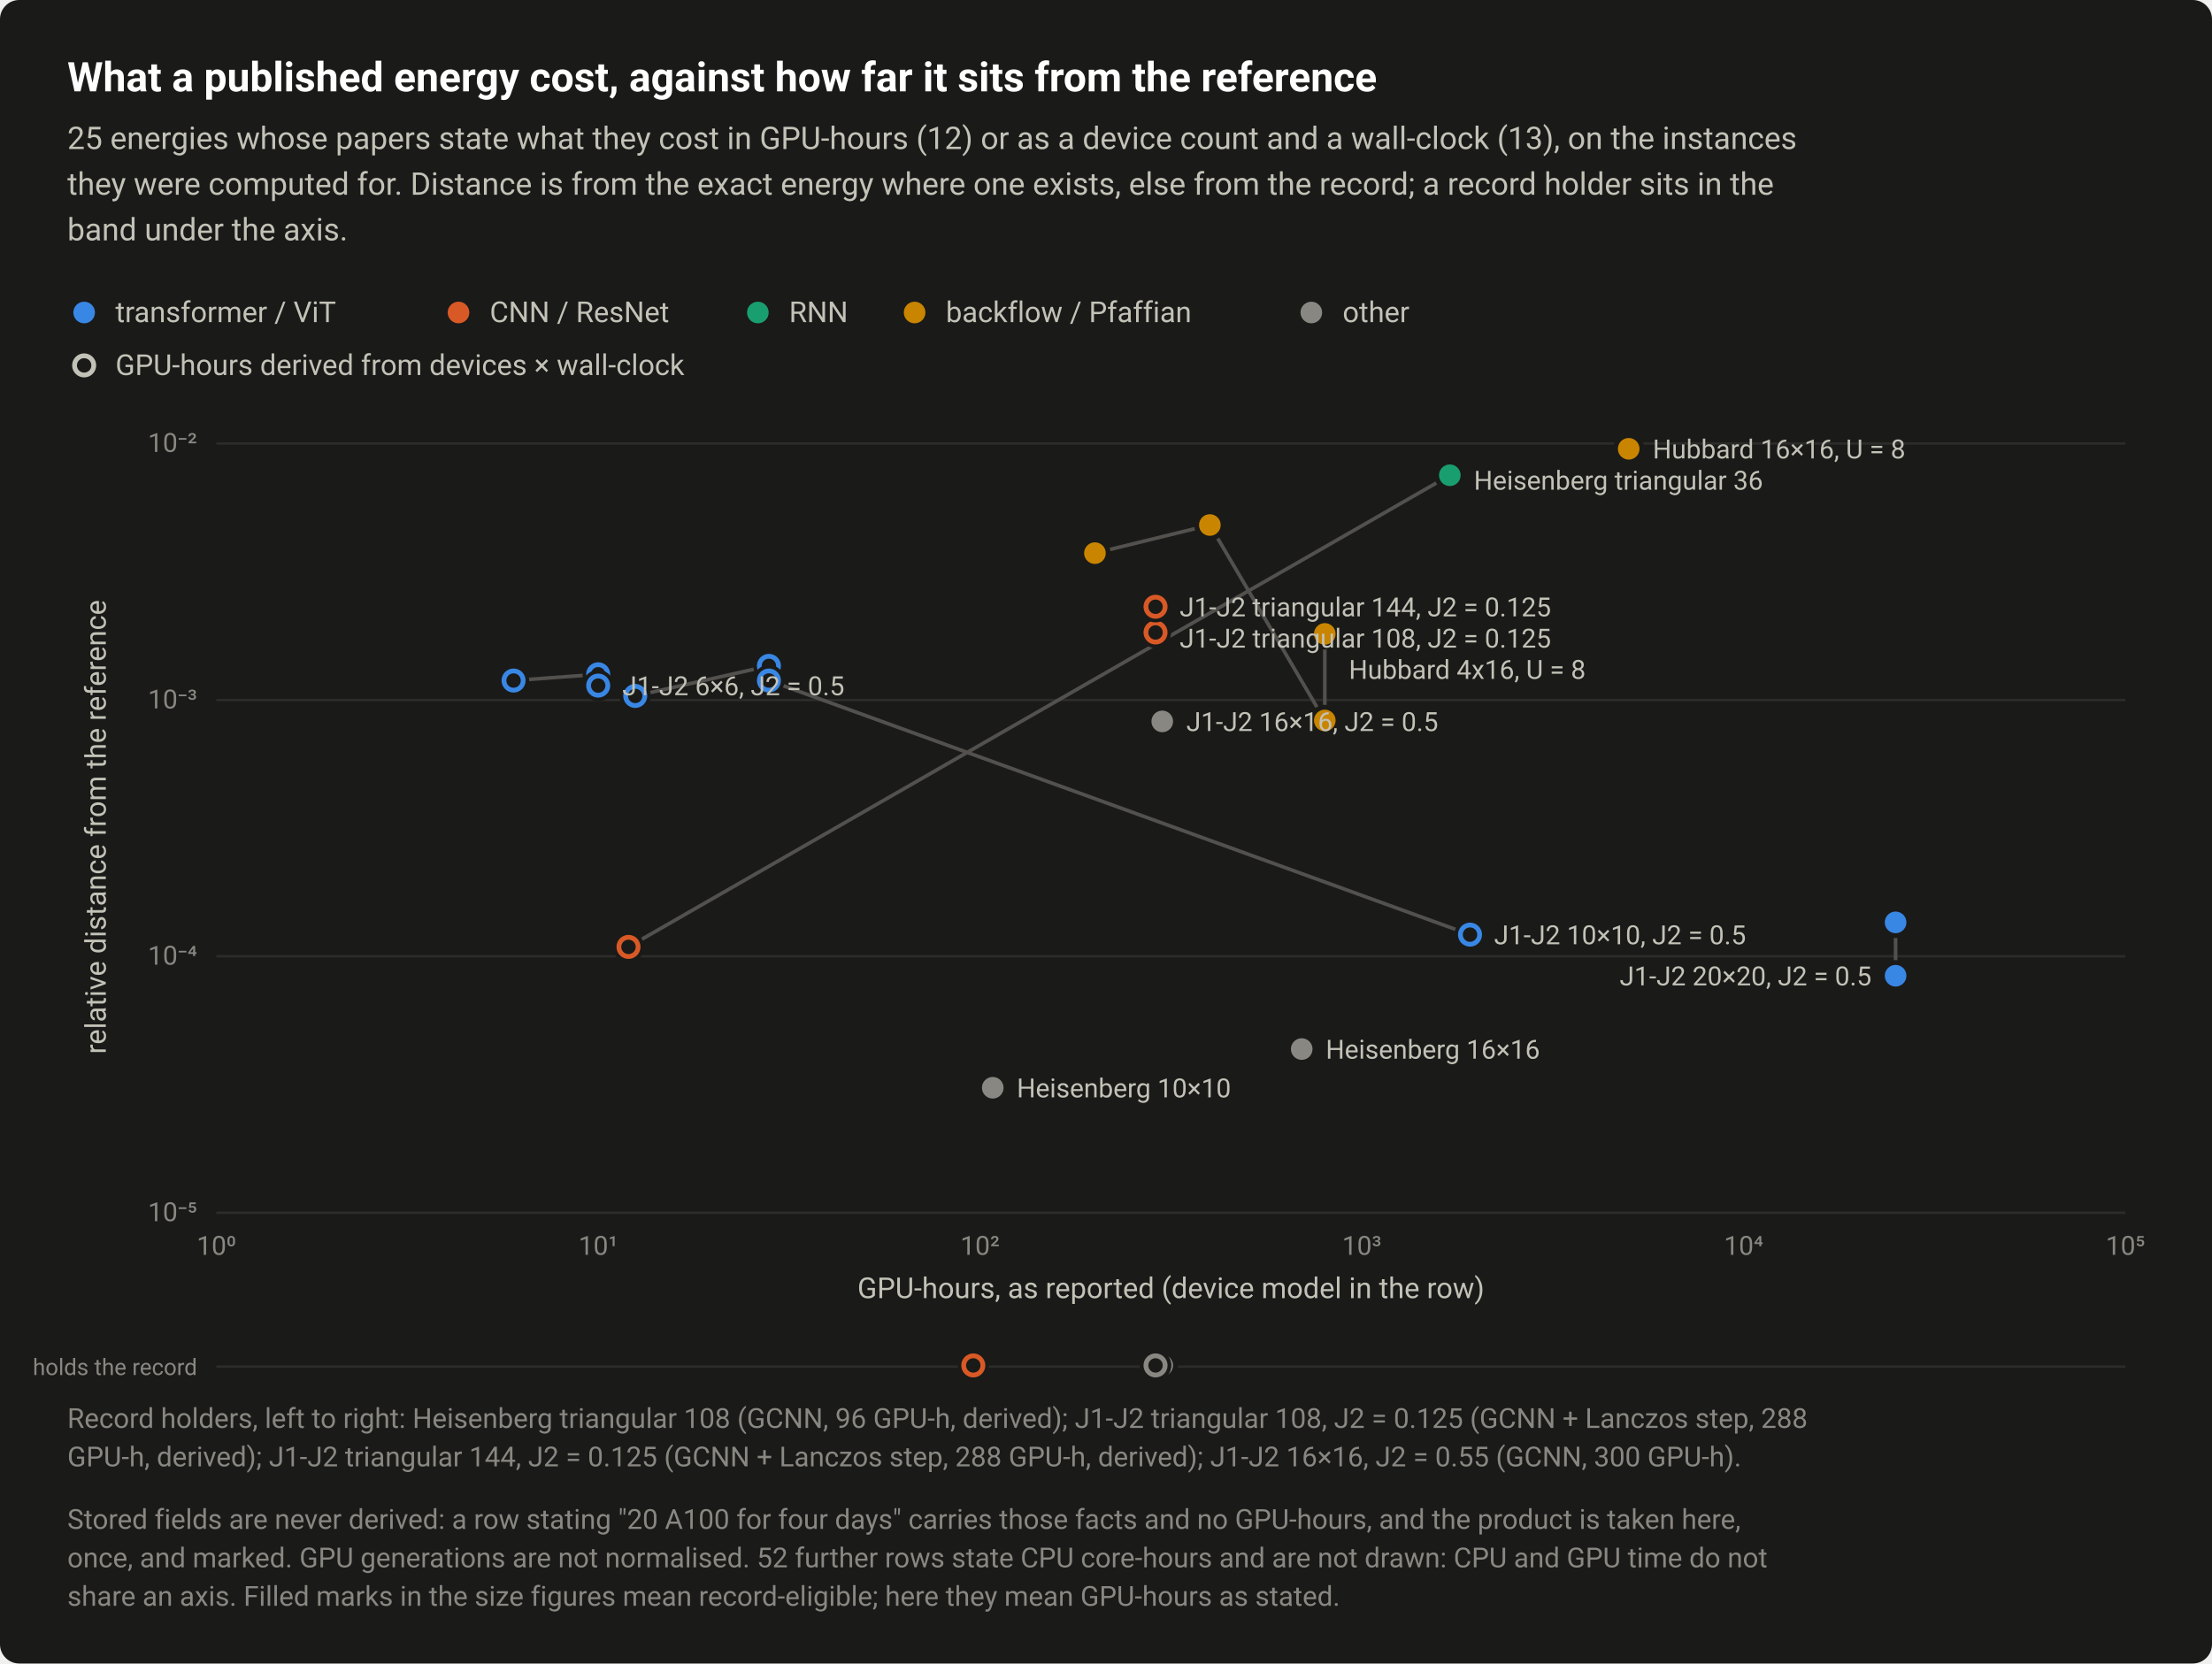
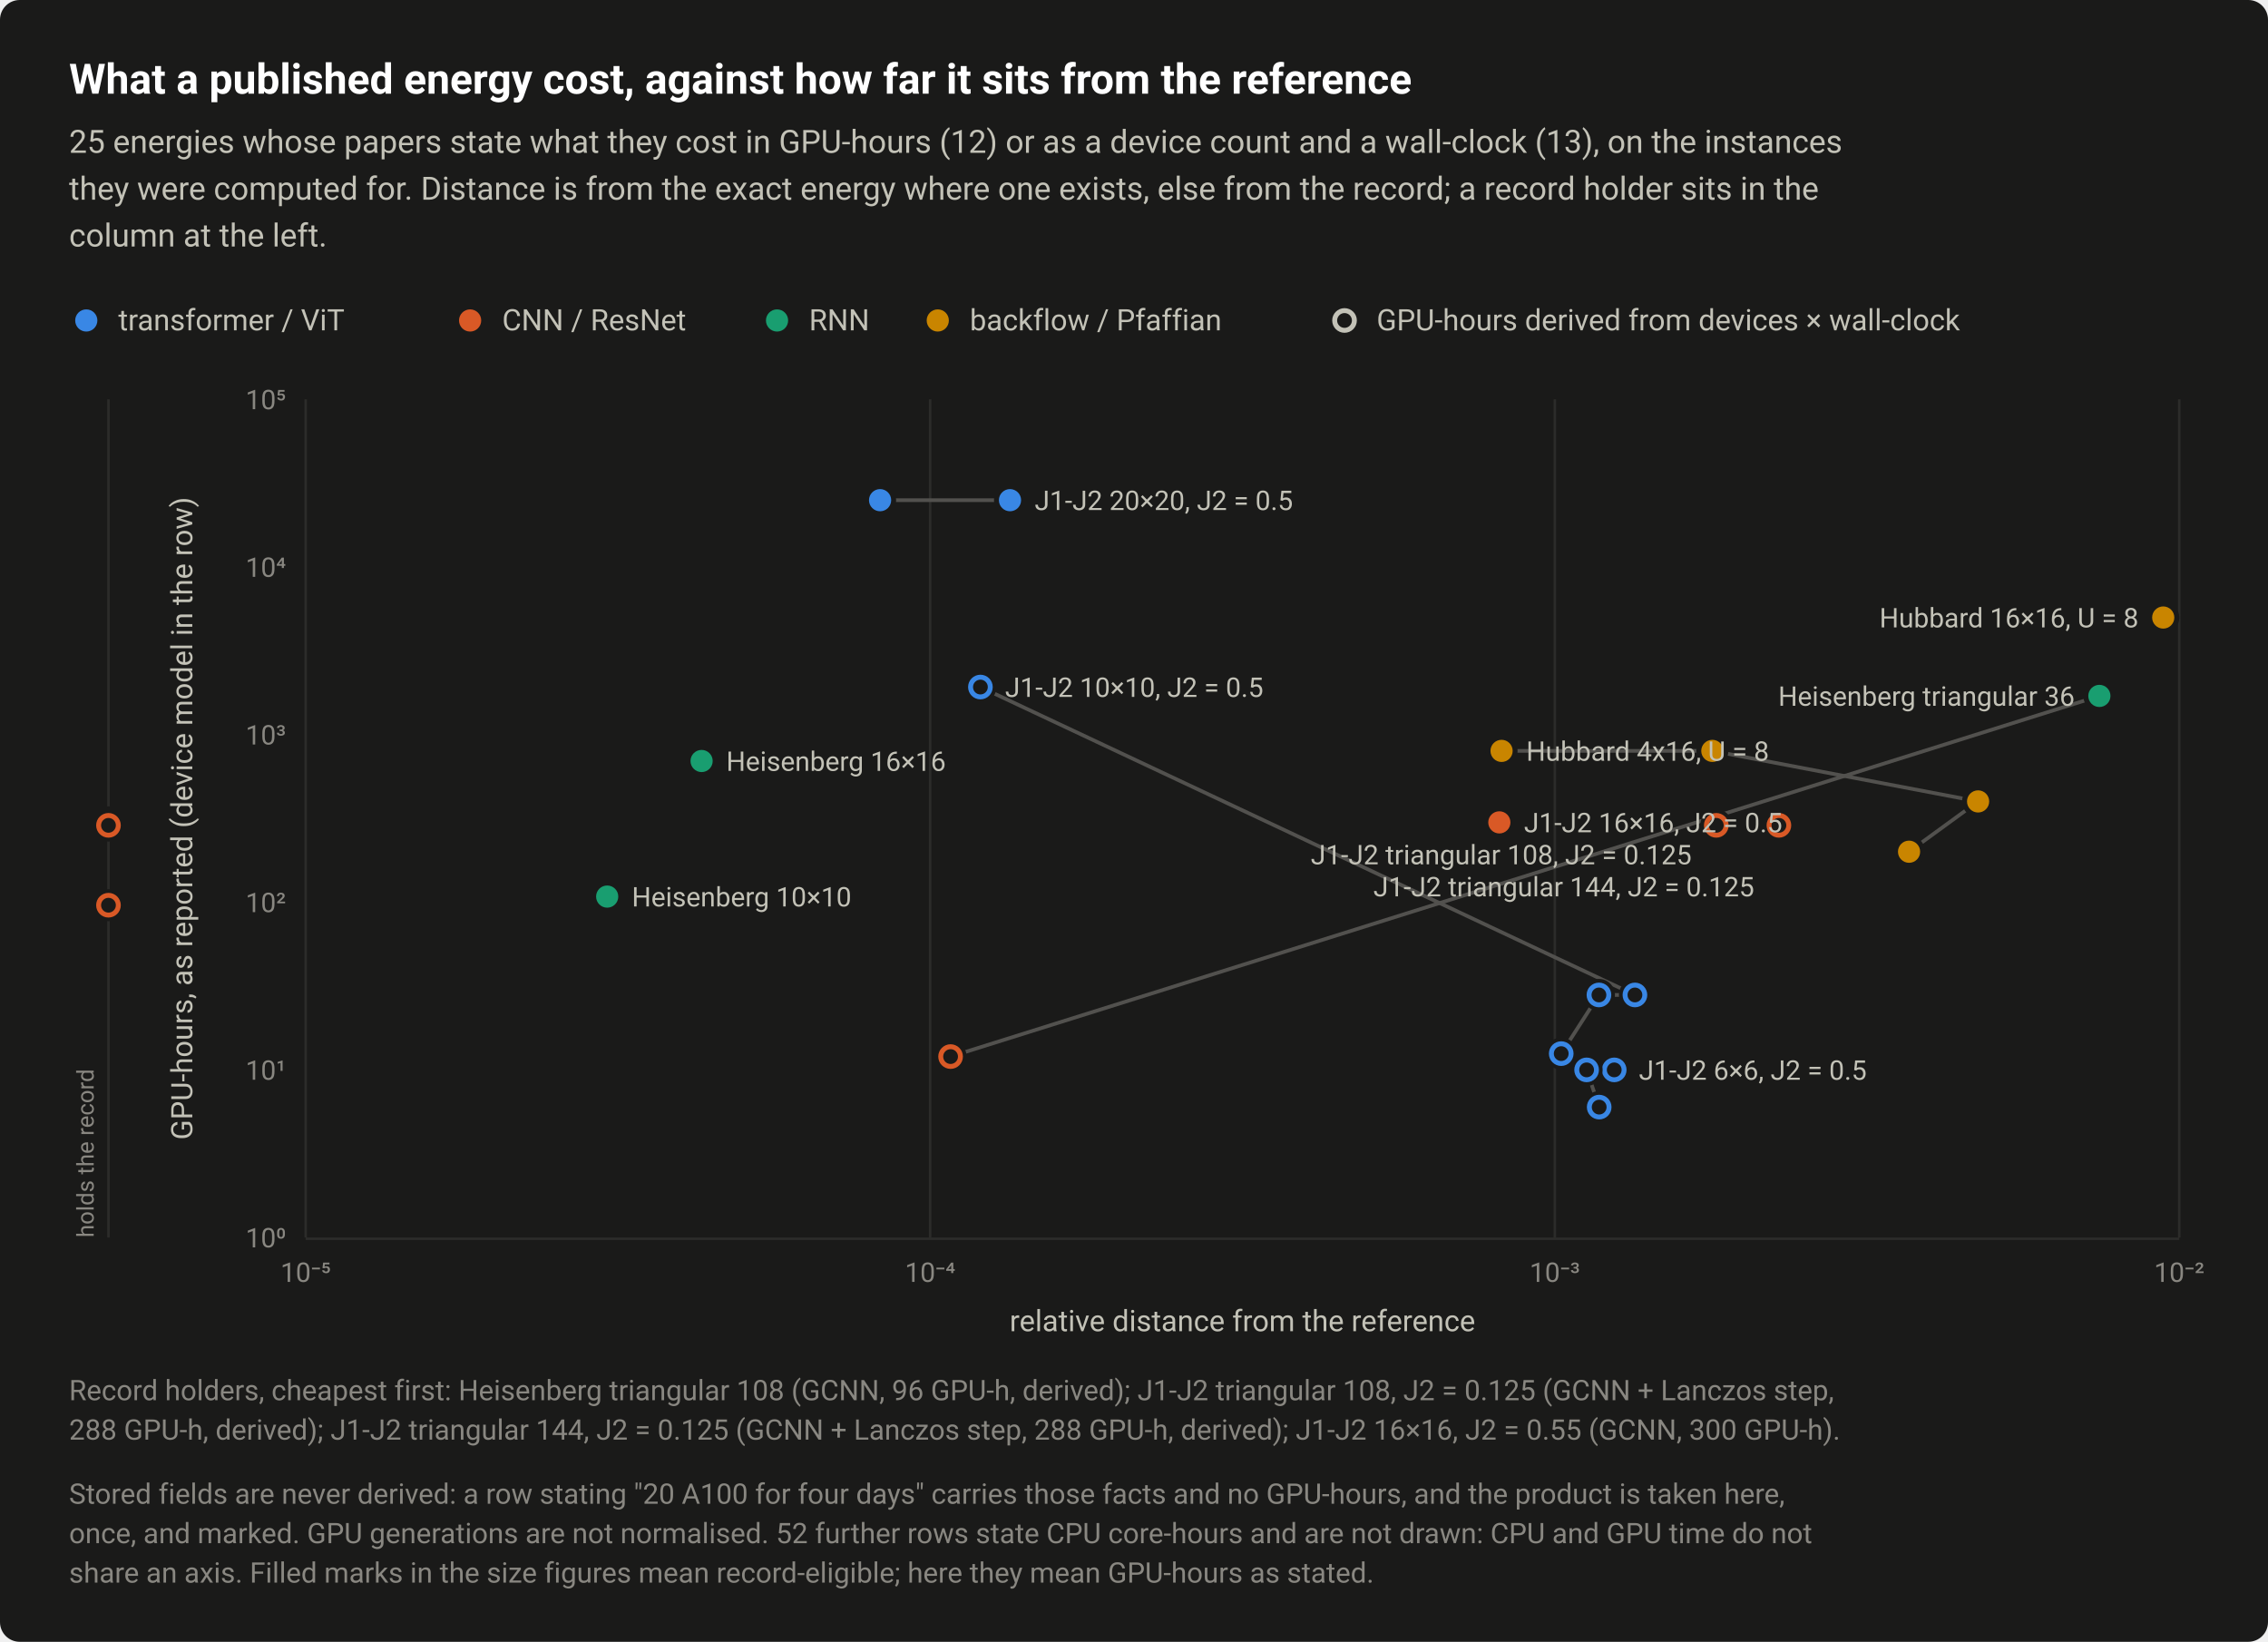
- <svg xmlns="http://www.w3.org/2000/svg" width="920" height="692" viewBox="0 0 920 692" role="img" aria-labelledby="title desc">
+ <svg xmlns="http://www.w3.org/2000/svg" width="920" height="666" viewBox="0 0 920 666" role="img" aria-labelledby="title desc">
  <style>text{font-family:system-ui,-apple-system,"Segoe UI",Roboto,"Helvetica Neue",Arial,sans-serif}</style>
-   <rect width="920" height="692" rx="8" fill="#1a1a19" />
+   <rect width="920" height="666" rx="8" fill="#1a1a19" />
  <text x="28" y="38" font-size="17" fill="#ffffff" font-weight="600">What a published energy cost, against how far it sits from the reference</text>
  <text x="28" y="62" font-size="13" fill="#c3c2b7">25 energies whose papers state what they cost in GPU-hours (12) or as a device count and a wall-clock (13), on the instances</text>
  <text x="28" y="81" font-size="13" fill="#c3c2b7">they were computed for. Distance is from the exact energy where one exists, else from the record; a record holder sits in the</text>
-   <text x="28" y="100" font-size="13" fill="#c3c2b7">band under the axis.</text>
+   <text x="28" y="100" font-size="13" fill="#c3c2b7">column at the left.</text>
  <circle cx="35" cy="130" r="6.5" fill="#1a1a19" />
  <circle cx="35" cy="130" r="4.5" fill="#3987e5" />
  <text x="48" y="134" font-size="12" fill="#c3c2b7">transformer / ViT</text>
  <circle cx="190.7" cy="130" r="6.5" fill="#1a1a19" />
  <circle cx="190.7" cy="130" r="4.5" fill="#d95926" />
  <text x="203.7" y="134" font-size="12" fill="#c3c2b7">CNN / ResNet</text>
  <circle cx="315.2" cy="130" r="6.5" fill="#1a1a19" />
  <circle cx="315.2" cy="130" r="4.5" fill="#199e70" />
  <text x="328.2" y="134" font-size="12" fill="#c3c2b7">RNN</text>
  <circle cx="380.4" cy="130" r="6.5" fill="#1a1a19" />
  <circle cx="380.4" cy="130" r="4.5" fill="#c98500" />
  <text x="393.4" y="134" font-size="12" fill="#c3c2b7">backflow / Pfaffian</text>
  <circle cx="545.4" cy="130" r="6.5" fill="#1a1a19" />
-   <circle cx="545.4" cy="130" r="4.5" fill="#898781" />
-   <text x="558.4" y="134" font-size="12" fill="#c3c2b7">other</text>
-   <circle cx="35" cy="152" r="6.5" fill="#1a1a19" />
-   <circle cx="35" cy="152" r="4" fill="#1a1a19" stroke="#c3c2b7" stroke-width="2" />
-   <text x="48" y="156" font-size="12" fill="#c3c2b7">GPU-hours derived from devices × wall-clock</text>
-   <path d="M90 504.5H884" stroke="#2c2c2a" stroke-width="1" />
-   <text x="82" y="508" font-size="11" fill="#898781" text-anchor="end" style="font-variant-numeric:tabular-nums">10⁻⁵</text>
-   <path d="M90 397.8H884" stroke="#2c2c2a" stroke-width="1" />
-   <text x="82" y="401.3" font-size="11" fill="#898781" text-anchor="end" style="font-variant-numeric:tabular-nums">10⁻⁴</text>
-   <path d="M90 291.2H884" stroke="#2c2c2a" stroke-width="1" />
-   <text x="82" y="294.7" font-size="11" fill="#898781" text-anchor="end" style="font-variant-numeric:tabular-nums">10⁻³</text>
-   <path d="M90 184.5H884" stroke="#2c2c2a" stroke-width="1" />
-   <text x="82" y="188" font-size="11" fill="#898781" text-anchor="end" style="font-variant-numeric:tabular-nums">10⁻²</text>
-   <text x="90" y="522" font-size="11" fill="#898781" text-anchor="middle" style="font-variant-numeric:tabular-nums">10⁰</text>
-   <text x="248.8" y="522" font-size="11" fill="#898781" text-anchor="middle" style="font-variant-numeric:tabular-nums">10¹</text>
-   <text x="407.6" y="522" font-size="11" fill="#898781" text-anchor="middle" style="font-variant-numeric:tabular-nums">10²</text>
-   <text x="566.4" y="522" font-size="11" fill="#898781" text-anchor="middle" style="font-variant-numeric:tabular-nums">10³</text>
-   <text x="725.2" y="522" font-size="11" fill="#898781" text-anchor="middle" style="font-variant-numeric:tabular-nums">10⁴</text>
-   <text x="884" y="522" font-size="11" fill="#898781" text-anchor="middle" style="font-variant-numeric:tabular-nums">10⁵</text>
-   <text x="487" y="540" font-size="12" fill="#c3c2b7" text-anchor="middle">GPU-hours, as reported (device model in the row)</text>
-   <text transform="translate(44 344) rotate(-90)" font-size="12" fill="#c3c2b7" text-anchor="middle">relative distance from the reference</text>
-   <path d="M90 568.5H884" stroke="#2c2c2a" stroke-width="1" />
-   <text x="82" y="572" font-size="9.5" fill="#898781" text-anchor="end">holds the record</text>
-   <path d="M261.4 393.9L603 197.7" fill="none" stroke="#52514e" stroke-width="1.5" />
-   <path d="M455.4 230.1L503.2 218.4L551 299.7L551 263.7" fill="none" stroke="#52514e" stroke-width="1.5" />
-   <path d="M264.2 289.5L319.8 277L319.8 283.1L611.4 388.8" fill="none" stroke="#52514e" stroke-width="1.5" />
-   <path d="M213.6 283.1L248.8 280.5L248.8 285.2" fill="none" stroke="#52514e" stroke-width="1.5" />
-   <path d="M788.4 383.7L788.4 405.9" fill="none" stroke="#52514e" stroke-width="1.5" />
-   <circle cx="412.9" cy="452.5" r="6.5" fill="#1a1a19" />
-   <circle cx="412.9" cy="452.5" r="4.5" fill="#898781" />
-   <circle cx="541.4" cy="436.4" r="6.5" fill="#1a1a19" />
-   <circle cx="541.4" cy="436.4" r="4.5" fill="#898781" />
-   <circle cx="404.8" cy="568" r="6.5" fill="#1a1a19" />
-   <circle cx="404.8" cy="568" r="4" fill="#1a1a19" stroke="#d95926" stroke-width="2" />
-   <circle cx="261.4" cy="393.9" r="6.5" fill="#1a1a19" />
-   <circle cx="261.4" cy="393.9" r="4" fill="#1a1a19" stroke="#d95926" stroke-width="2" />
-   <circle cx="603" cy="197.7" r="6.5" fill="#1a1a19" />
-   <circle cx="603" cy="197.7" r="4.5" fill="#199e70" />
-   <circle cx="551" cy="299.7" r="6.5" fill="#1a1a19" />
-   <circle cx="551" cy="299.7" r="4.5" fill="#c98500" />
-   <circle cx="551" cy="263.7" r="6.5" fill="#1a1a19" />
-   <circle cx="551" cy="263.7" r="4.5" fill="#c98500" />
-   <circle cx="503.2" cy="218.4" r="6.5" fill="#1a1a19" />
-   <circle cx="503.2" cy="218.4" r="4.5" fill="#c98500" />
-   <circle cx="455.4" cy="230.1" r="6.5" fill="#1a1a19" />
-   <circle cx="455.4" cy="230.1" r="4.5" fill="#c98500" />
-   <circle cx="677.4" cy="186.7" r="6.5" fill="#1a1a19" />
-   <circle cx="677.4" cy="186.7" r="4.5" fill="#c98500" />
-   <circle cx="611.4" cy="388.8" r="6.5" fill="#1a1a19" />
-   <circle cx="611.4" cy="388.8" r="4" fill="#1a1a19" stroke="#3987e5" stroke-width="2" />
-   <circle cx="319.8" cy="277" r="6.5" fill="#1a1a19" />
-   <circle cx="319.8" cy="277" r="4" fill="#1a1a19" stroke="#3987e5" stroke-width="2" />
-   <circle cx="319.8" cy="283.1" r="6.5" fill="#1a1a19" />
-   <circle cx="319.8" cy="283.1" r="4" fill="#1a1a19" stroke="#3987e5" stroke-width="2" />
-   <circle cx="264.2" cy="289.5" r="6.5" fill="#1a1a19" />
-   <circle cx="264.2" cy="289.5" r="4" fill="#1a1a19" stroke="#3987e5" stroke-width="2" />
-   <circle cx="483.4" cy="300.1" r="6.5" fill="#1a1a19" />
-   <circle cx="483.4" cy="300.1" r="4.5" fill="#898781" />
-   <circle cx="483.4" cy="568" r="6.5" fill="#1a1a19" />
-   <circle cx="483.4" cy="568" r="4.5" fill="#898781" />
-   <circle cx="248.8" cy="280.5" r="6.5" fill="#1a1a19" />
-   <circle cx="248.8" cy="280.5" r="4" fill="#1a1a19" stroke="#3987e5" stroke-width="2" />
-   <circle cx="248.8" cy="285.2" r="6.5" fill="#1a1a19" />
-   <circle cx="248.8" cy="285.2" r="4" fill="#1a1a19" stroke="#3987e5" stroke-width="2" />
-   <circle cx="213.6" cy="283.1" r="6.5" fill="#1a1a19" />
-   <circle cx="213.6" cy="283.1" r="4" fill="#1a1a19" stroke="#3987e5" stroke-width="2" />
-   <circle cx="788.4" cy="383.7" r="6.5" fill="#1a1a19" />
-   <circle cx="788.4" cy="383.7" r="4.5" fill="#3987e5" />
-   <circle cx="788.4" cy="405.9" r="6.5" fill="#1a1a19" />
-   <circle cx="788.4" cy="405.9" r="4.5" fill="#3987e5" />
-   <circle cx="480.6" cy="568" r="6.5" fill="#1a1a19" />
-   <circle cx="480.6" cy="568" r="4" fill="#1a1a19" stroke="#898781" stroke-width="2" />
-   <circle cx="480.6" cy="263.1" r="6.5" fill="#1a1a19" />
-   <circle cx="480.6" cy="263.1" r="4" fill="#1a1a19" stroke="#d95926" stroke-width="2" />
-   <circle cx="480.6" cy="568" r="6.5" fill="#1a1a19" />
-   <circle cx="480.6" cy="568" r="4" fill="#1a1a19" stroke="#898781" stroke-width="2" />
-   <circle cx="480.6" cy="252.4" r="6.5" fill="#1a1a19" />
-   <circle cx="480.6" cy="252.4" r="4" fill="#1a1a19" stroke="#d95926" stroke-width="2" />
-   <text x="687.4" y="190.7" font-size="11" fill="#c3c2b7" text-anchor="start">Hubbard 16×16, U = 8</text>
-   <text x="613" y="203.7" font-size="11" fill="#c3c2b7" text-anchor="start">Heisenberg triangular 36</text>
-   <text x="490.6" y="256.4" font-size="11" fill="#c3c2b7" text-anchor="start">J1-J2 triangular 144, J2 = 0.125</text>
-   <text x="490.6" y="269.4" font-size="11" fill="#c3c2b7" text-anchor="start">J1-J2 triangular 108, J2 = 0.125</text>
-   <text x="561" y="282.4" font-size="11" fill="#c3c2b7" text-anchor="start">Hubbard 4x16, U = 8</text>
-   <text x="258.8" y="289.2" font-size="11" fill="#c3c2b7" text-anchor="start">J1-J2 6×6, J2 = 0.5</text>
-   <text x="493.4" y="304.1" font-size="11" fill="#c3c2b7" text-anchor="start">J1-J2 16×16, J2 = 0.5</text>
-   <text x="621.4" y="392.8" font-size="11" fill="#c3c2b7" text-anchor="start">J1-J2 10×10, J2 = 0.5</text>
-   <text x="778.4" y="409.9" font-size="11" fill="#c3c2b7" text-anchor="end">J1-J2 20×20, J2 = 0.5</text>
-   <text x="551.4" y="440.4" font-size="11" fill="#c3c2b7" text-anchor="start">Heisenberg 16×16</text>
-   <text x="422.9" y="456.5" font-size="11" fill="#c3c2b7" text-anchor="start">Heisenberg 10×10</text>
-   <text x="28" y="594" font-size="11.5" fill="#898781">Record holders, left to right: Heisenberg triangular 108 (GCNN, 96 GPU-h, derived); J1-J2 triangular 108, J2 = 0.125 (GCNN + Lanczos step, 288</text>
-   <text x="28" y="610" font-size="11.5" fill="#898781">GPU-h, derived); J1-J2 triangular 144, J2 = 0.125 (GCNN + Lanczos step, 288 GPU-h, derived); J1-J2 16×16, J2 = 0.55 (GCNN, 300 GPU-h).</text>
-   <text x="28" y="636" font-size="11.5" fill="#898781">Stored fields are never derived: a row stating "20 A100 for four days" carries those facts and no GPU-hours, and the product is taken here,</text>
-   <text x="28" y="652" font-size="11.5" fill="#898781">once, and marked. GPU generations are not normalised. 52 further rows state CPU core-hours and are not drawn: CPU and GPU time do not</text>
-   <text x="28" y="668" font-size="11.5" fill="#898781">share an axis. Filled marks in the size figures mean record-eligible; here they mean GPU-hours as stated.</text>
+   <circle cx="545.4" cy="130" r="4" fill="#1a1a19" stroke="#c3c2b7" stroke-width="2" />
+   <text x="558.4" y="134" font-size="12" fill="#c3c2b7">GPU-hours derived from devices × wall-clock</text>
+   <path d="M124 162V502" stroke="#2c2c2a" stroke-width="1" />
+   <text x="124" y="520" font-size="11" fill="#898781" text-anchor="middle" style="font-variant-numeric:tabular-nums">10⁻⁵</text>
+   <path d="M377.3 162V502" stroke="#2c2c2a" stroke-width="1" />
+   <text x="377.3" y="520" font-size="11" fill="#898781" text-anchor="middle" style="font-variant-numeric:tabular-nums">10⁻⁴</text>
+   <path d="M630.7 162V502" stroke="#2c2c2a" stroke-width="1" />
+   <text x="630.7" y="520" font-size="11" fill="#898781" text-anchor="middle" style="font-variant-numeric:tabular-nums">10⁻³</text>
+   <path d="M884 162V502" stroke="#2c2c2a" stroke-width="1" />
+   <text x="884" y="520" font-size="11" fill="#898781" text-anchor="middle" style="font-variant-numeric:tabular-nums">10⁻²</text>
+   <path d="M124 502.5H884" stroke="#2c2c2a" stroke-width="1" />
+   <text x="116" y="506" font-size="11" fill="#898781" text-anchor="end" style="font-variant-numeric:tabular-nums">10⁰</text>
+   <text x="116" y="438" font-size="11" fill="#898781" text-anchor="end" style="font-variant-numeric:tabular-nums">10¹</text>
+   <text x="116" y="370" font-size="11" fill="#898781" text-anchor="end" style="font-variant-numeric:tabular-nums">10²</text>
+   <text x="116" y="302" font-size="11" fill="#898781" text-anchor="end" style="font-variant-numeric:tabular-nums">10³</text>
+   <text x="116" y="234" font-size="11" fill="#898781" text-anchor="end" style="font-variant-numeric:tabular-nums">10⁴</text>
+   <text x="116" y="166" font-size="11" fill="#898781" text-anchor="end" style="font-variant-numeric:tabular-nums">10⁵</text>
+   <text x="504" y="540" font-size="12" fill="#c3c2b7" text-anchor="middle">relative distance from the reference</text>
+   <text transform="translate(78 332) rotate(-90)" font-size="12" fill="#c3c2b7" text-anchor="middle">GPU-hours, as reported (device model in the row)</text>
+   <path d="M44 162V502" stroke="#2c2c2a" stroke-width="1" />
+   <text transform="translate(38 502) rotate(-90)" font-size="9.5" fill="#898781">holds the record</text>
+   <path d="M851.6 282.3L385.6 428.6" fill="none" stroke="#52514e" stroke-width="1.5" />
+   <path d="M609.1 304.6L694.6 304.6L802.4 325.1L774.4 345.5" fill="none" stroke="#52514e" stroke-width="1.5" />
+   <path d="M397.7 278.7L663.2 403.6L648.6 403.6L633.3 427.4" fill="none" stroke="#52514e" stroke-width="1.5" />
+   <path d="M654.8 434L643.6 434L648.7 449.1" fill="none" stroke="#52514e" stroke-width="1.5" />
+   <path d="M409.7 202.9L357 202.9" fill="none" stroke="#52514e" stroke-width="1.5" />
+   <circle cx="246.3" cy="363.7" r="6.5" fill="#1a1a19" />
+   <circle cx="246.3" cy="363.7" r="4.5" fill="#199e70" />
+   <circle cx="284.6" cy="308.7" r="6.5" fill="#1a1a19" />
+   <circle cx="284.6" cy="308.7" r="4.5" fill="#199e70" />
+   <circle cx="44" cy="367.2" r="6.5" fill="#1a1a19" />
+   <circle cx="44" cy="367.2" r="4" fill="#1a1a19" stroke="#d95926" stroke-width="2" />
+   <circle cx="385.6" cy="428.6" r="6.5" fill="#1a1a19" />
+   <circle cx="385.6" cy="428.6" r="4" fill="#1a1a19" stroke="#d95926" stroke-width="2" />
+   <circle cx="851.6" cy="282.3" r="6.5" fill="#1a1a19" />
+   <circle cx="851.6" cy="282.3" r="4.5" fill="#199e70" />
+   <circle cx="609.1" cy="304.6" r="6.5" fill="#1a1a19" />
+   <circle cx="609.1" cy="304.6" r="4.5" fill="#c98500" />
+   <circle cx="694.6" cy="304.6" r="6.5" fill="#1a1a19" />
+   <circle cx="694.6" cy="304.6" r="4.5" fill="#c98500" />
+   <circle cx="802.4" cy="325.1" r="6.5" fill="#1a1a19" />
+   <circle cx="802.4" cy="325.1" r="4.5" fill="#c98500" />
+   <circle cx="774.4" cy="345.5" r="6.5" fill="#1a1a19" />
+   <circle cx="774.4" cy="345.5" r="4.5" fill="#c98500" />
+   <circle cx="877.5" cy="250.5" r="6.5" fill="#1a1a19" />
+   <circle cx="877.5" cy="250.5" r="4.5" fill="#c98500" />
+   <circle cx="397.7" cy="278.7" r="6.5" fill="#1a1a19" />
+   <circle cx="397.7" cy="278.7" r="4" fill="#1a1a19" stroke="#3987e5" stroke-width="2" />
+   <circle cx="663.2" cy="403.6" r="6.5" fill="#1a1a19" />
+   <circle cx="663.2" cy="403.6" r="4" fill="#1a1a19" stroke="#3987e5" stroke-width="2" />
+   <circle cx="648.6" cy="403.6" r="6.5" fill="#1a1a19" />
+   <circle cx="648.6" cy="403.6" r="4" fill="#1a1a19" stroke="#3987e5" stroke-width="2" />
+   <circle cx="633.3" cy="427.4" r="6.5" fill="#1a1a19" />
+   <circle cx="633.3" cy="427.4" r="4" fill="#1a1a19" stroke="#3987e5" stroke-width="2" />
+   <circle cx="608.2" cy="333.6" r="6.5" fill="#1a1a19" />
+   <circle cx="608.2" cy="333.6" r="4.5" fill="#d95926" />
+   <circle cx="44" cy="333.6" r="6.5" fill="#1a1a19" />
+   <circle cx="44" cy="333.6" r="4.5" fill="#d95926" />
+   <circle cx="654.8" cy="434" r="6.5" fill="#1a1a19" />
+   <circle cx="654.8" cy="434" r="4" fill="#1a1a19" stroke="#3987e5" stroke-width="2" />
+   <circle cx="643.6" cy="434" r="6.5" fill="#1a1a19" />
+   <circle cx="643.6" cy="434" r="4" fill="#1a1a19" stroke="#3987e5" stroke-width="2" />
+   <circle cx="648.7" cy="449.1" r="6.5" fill="#1a1a19" />
+   <circle cx="648.7" cy="449.1" r="4" fill="#1a1a19" stroke="#3987e5" stroke-width="2" />
+   <circle cx="409.7" cy="202.9" r="6.5" fill="#1a1a19" />
+   <circle cx="409.7" cy="202.9" r="4.5" fill="#3987e5" />
+   <circle cx="357" cy="202.9" r="6.5" fill="#1a1a19" />
+   <circle cx="357" cy="202.9" r="4.5" fill="#3987e5" />
+   <circle cx="44" cy="334.8" r="6.5" fill="#1a1a19" />
+   <circle cx="44" cy="334.8" r="4" fill="#1a1a19" stroke="#d95926" stroke-width="2" />
+   <circle cx="696.2" cy="334.8" r="6.5" fill="#1a1a19" />
+   <circle cx="696.2" cy="334.8" r="4" fill="#1a1a19" stroke="#d95926" stroke-width="2" />
+   <circle cx="44" cy="334.8" r="6.5" fill="#1a1a19" />
+   <circle cx="44" cy="334.8" r="4" fill="#1a1a19" stroke="#d95926" stroke-width="2" />
+   <circle cx="721.6" cy="334.8" r="6.5" fill="#1a1a19" />
+   <circle cx="721.6" cy="334.8" r="4" fill="#1a1a19" stroke="#d95926" stroke-width="2" />
+   <text x="419.7" y="206.9" font-size="11" fill="#c3c2b7" text-anchor="start">J1-J2 20×20, J2 = 0.5</text>
+   <text x="867.5" y="254.5" font-size="11" fill="#c3c2b7" text-anchor="end">Hubbard 16×16, U = 8</text>
+   <text x="407.7" y="282.7" font-size="11" fill="#c3c2b7" text-anchor="start">J1-J2 10×10, J2 = 0.5</text>
+   <text x="841.6" y="286.3" font-size="11" fill="#c3c2b7" text-anchor="end">Heisenberg triangular 36</text>
+   <text x="619.1" y="308.6" font-size="11" fill="#c3c2b7" text-anchor="start">Hubbard 4x16, U = 8</text>
+   <text x="294.6" y="312.7" font-size="11" fill="#c3c2b7" text-anchor="start">Heisenberg 16×16</text>
+   <text x="618.2" y="337.6" font-size="11" fill="#c3c2b7" text-anchor="start">J1-J2 16×16, J2 = 0.5</text>
+   <text x="686.2" y="350.6" font-size="11" fill="#c3c2b7" text-anchor="end">J1-J2 triangular 108, J2 = 0.125</text>
+   <text x="711.6" y="363.6" font-size="11" fill="#c3c2b7" text-anchor="end">J1-J2 triangular 144, J2 = 0.125</text>
+   <text x="256.3" y="367.7" font-size="11" fill="#c3c2b7" text-anchor="start">Heisenberg 10×10</text>
+   <text x="664.8" y="438" font-size="11" fill="#c3c2b7" text-anchor="start">J1-J2 6×6, J2 = 0.5</text>
+   <text x="28" y="568" font-size="11.5" fill="#898781">Record holders, cheapest first: Heisenberg triangular 108 (GCNN, 96 GPU-h, derived); J1-J2 triangular 108, J2 = 0.125 (GCNN + Lanczos step,</text>
+   <text x="28" y="584" font-size="11.5" fill="#898781">288 GPU-h, derived); J1-J2 triangular 144, J2 = 0.125 (GCNN + Lanczos step, 288 GPU-h, derived); J1-J2 16×16, J2 = 0.55 (GCNN, 300 GPU-h).</text>
+   <text x="28" y="610" font-size="11.5" fill="#898781">Stored fields are never derived: a row stating "20 A100 for four days" carries those facts and no GPU-hours, and the product is taken here,</text>
+   <text x="28" y="626" font-size="11.5" fill="#898781">once, and marked. GPU generations are not normalised. 52 further rows state CPU core-hours and are not drawn: CPU and GPU time do not</text>
+   <text x="28" y="642" font-size="11.5" fill="#898781">share an axis. Filled marks in the size figures mean record-eligible; here they mean GPU-hours as stated.</text>
</svg>
